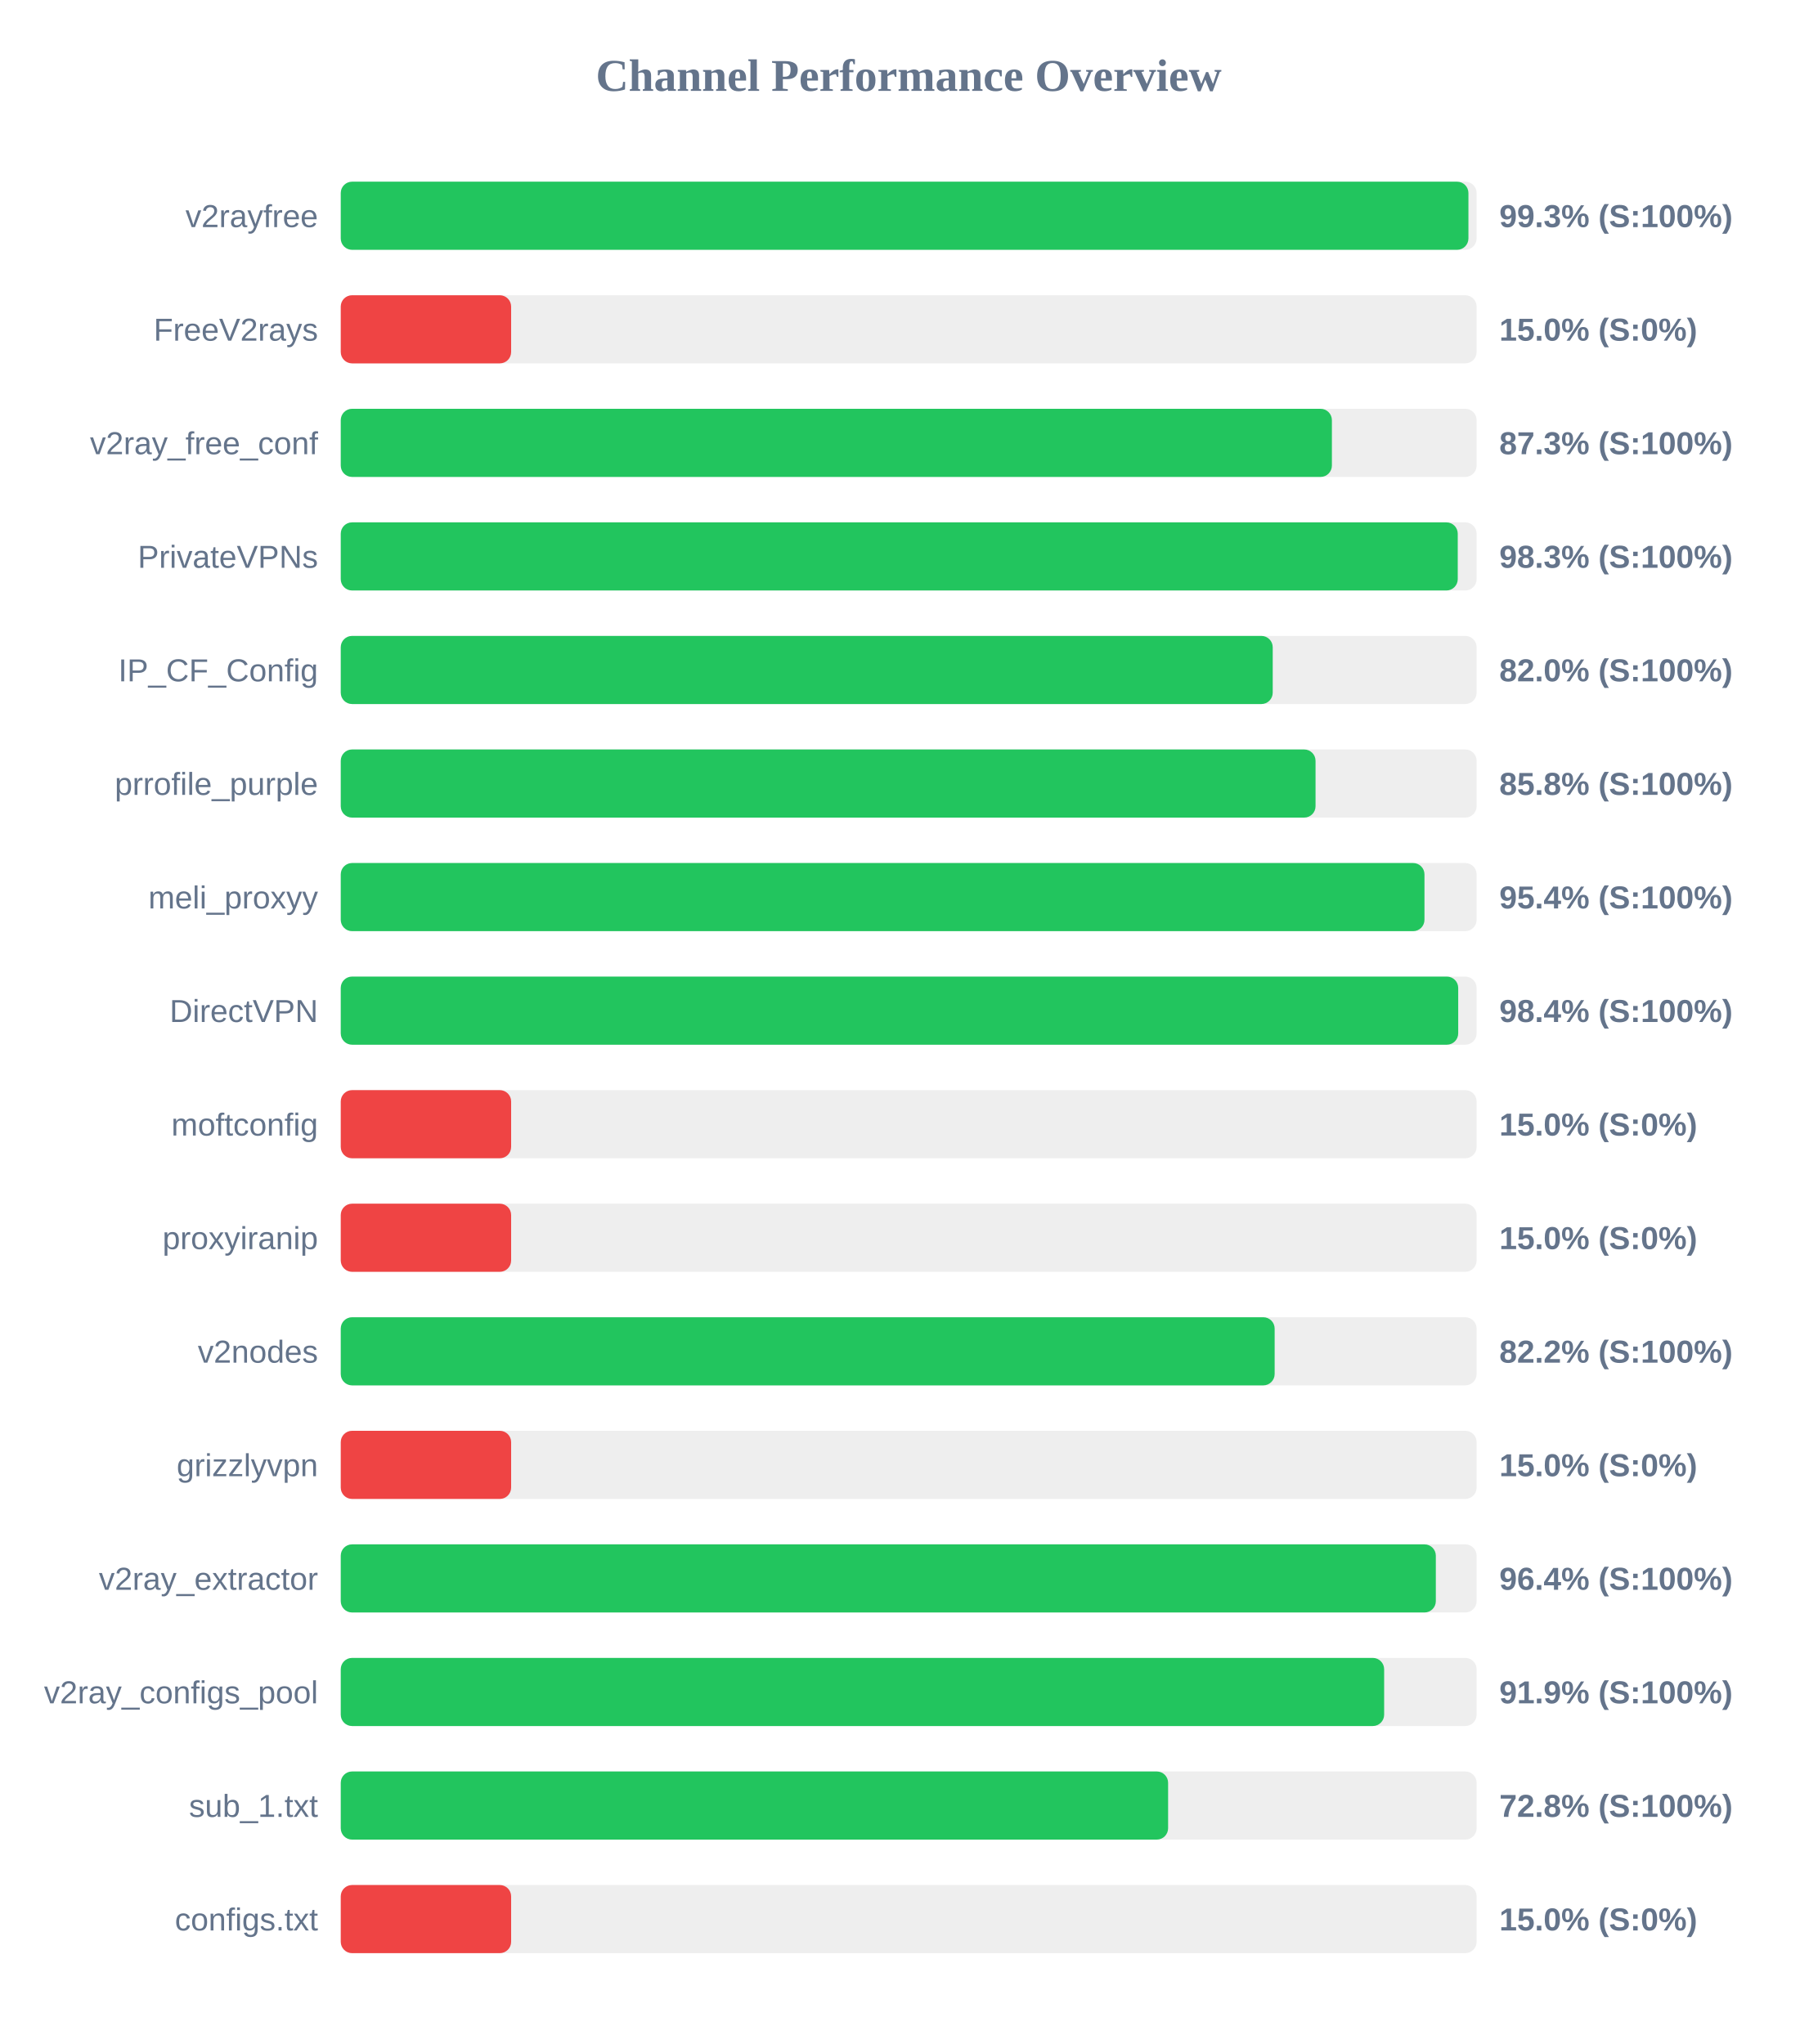
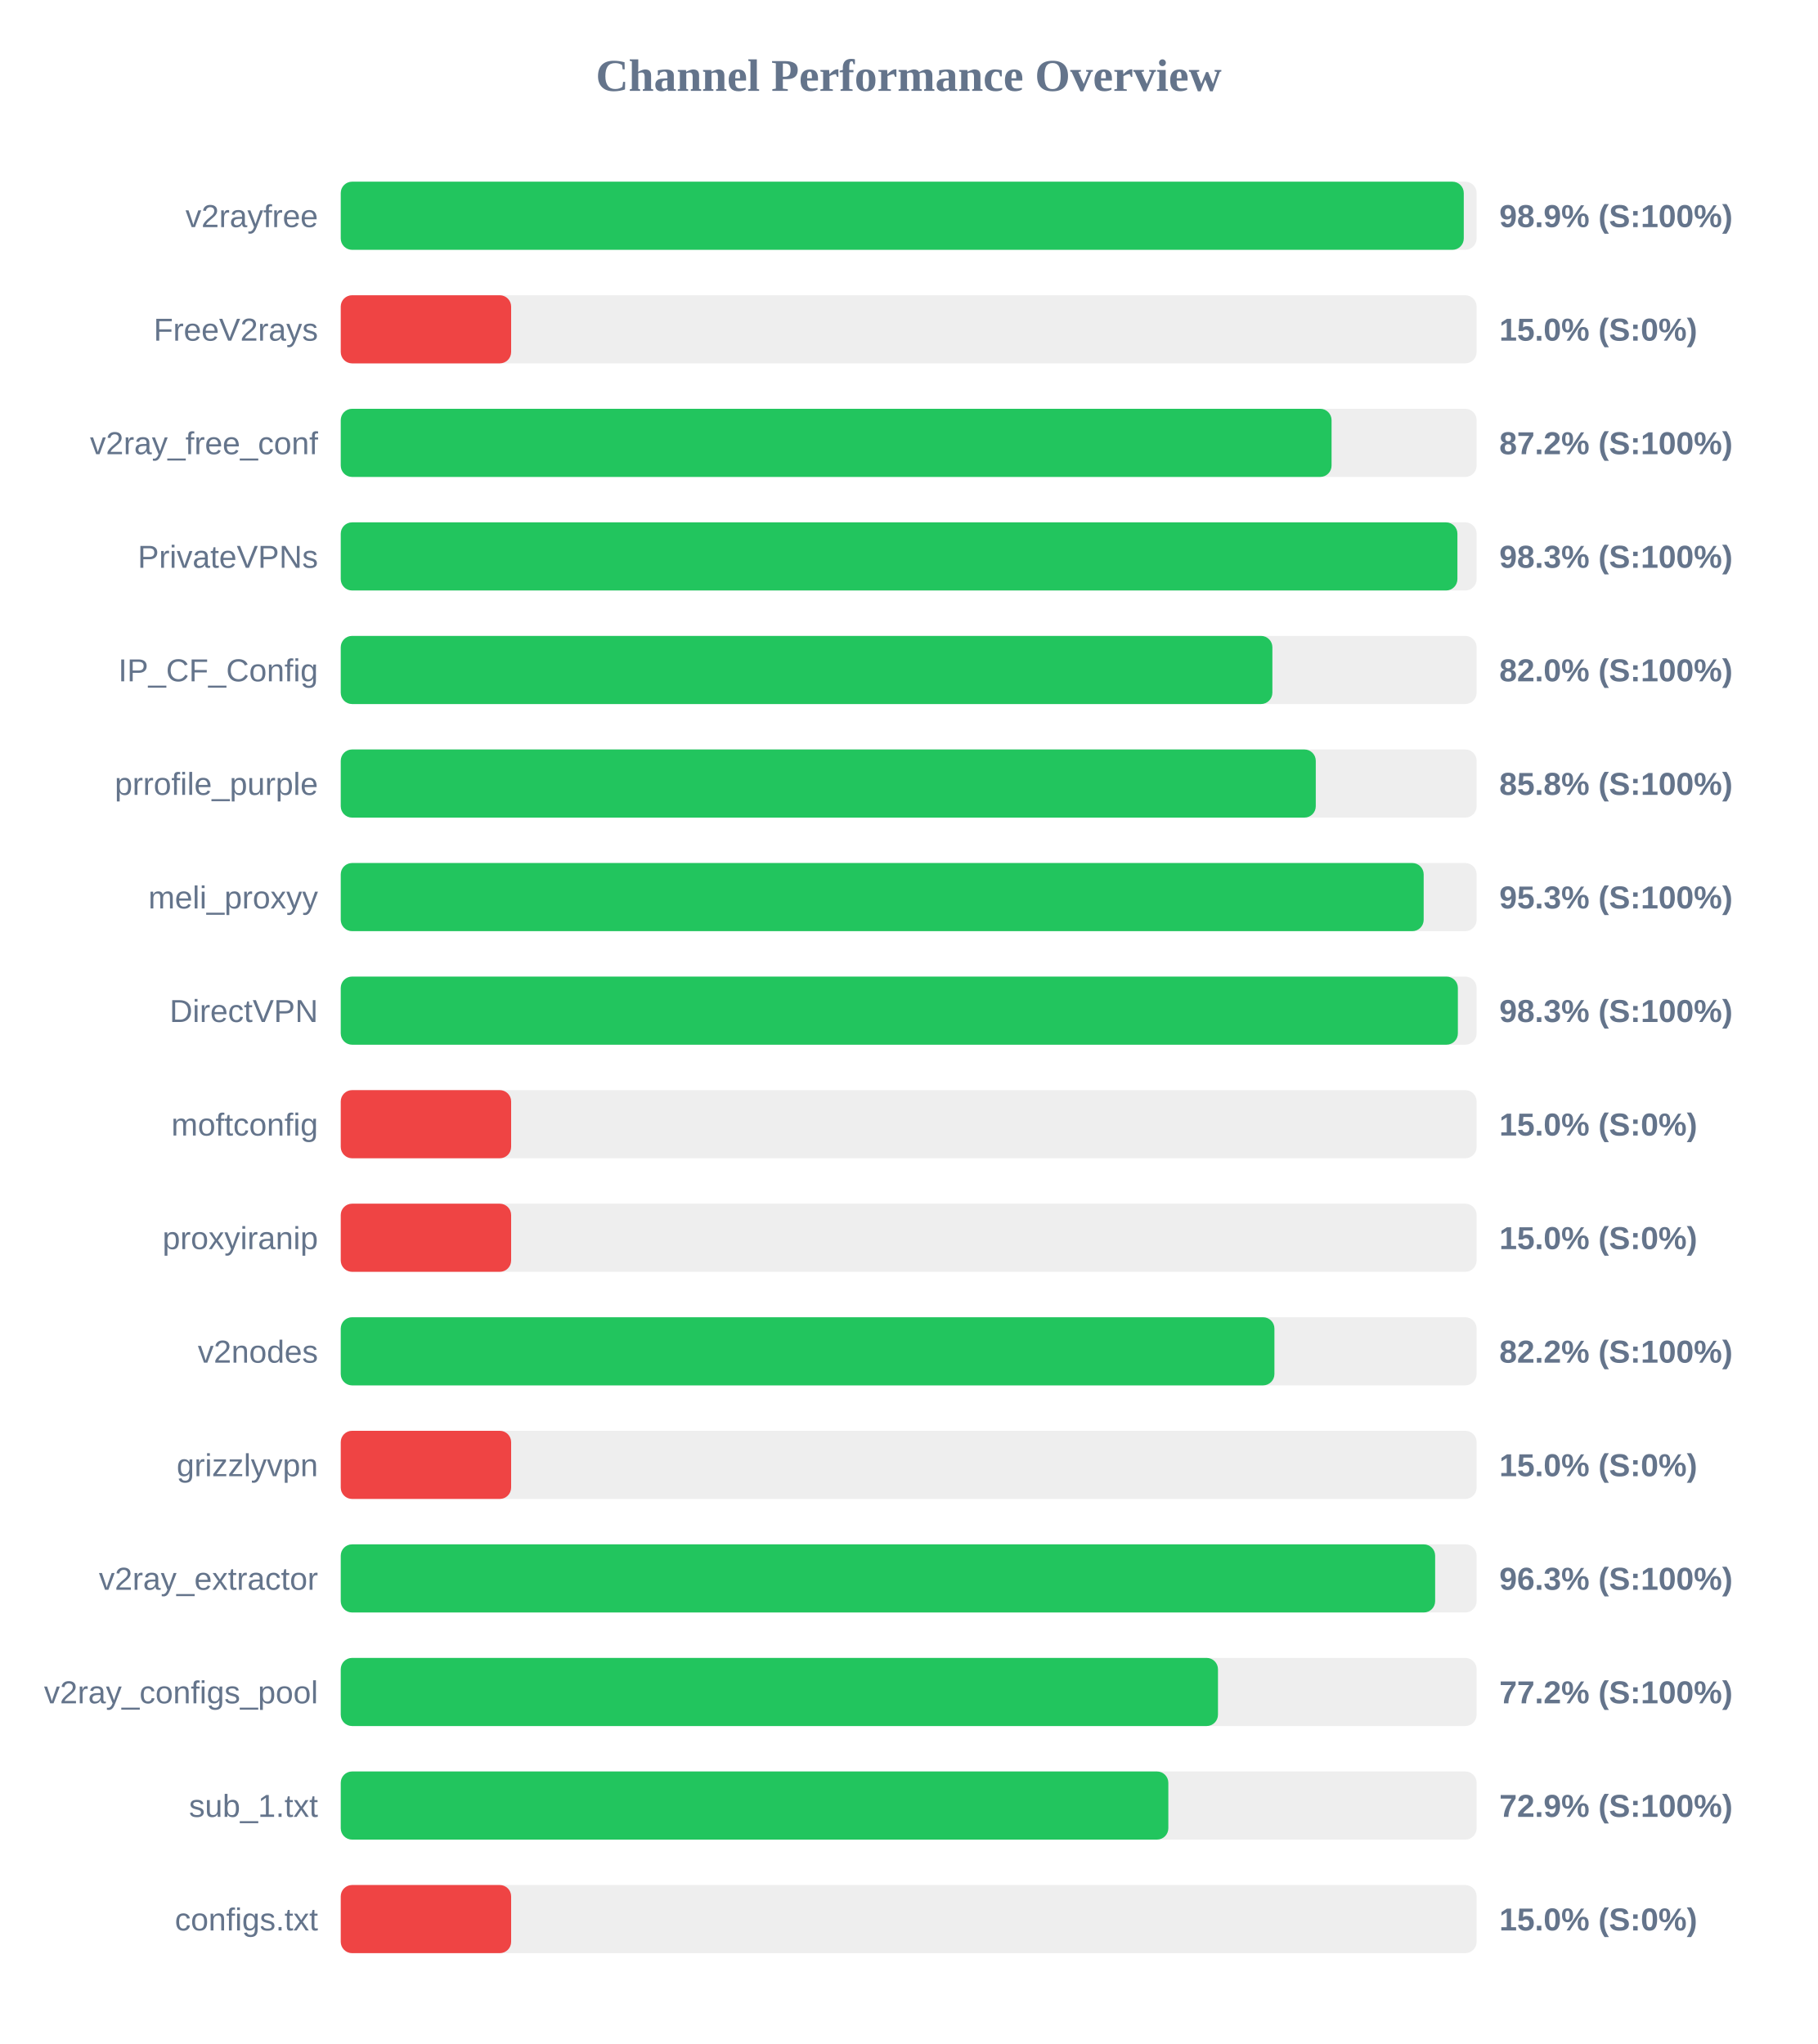
<svg xmlns="http://www.w3.org/2000/svg" width="800" height="900" version="1.1">
  <style>
        .row { font: 14px Arial; fill: #64748b; }
        .score { font: bold 14px Arial; fill: #64748b; }
    </style>
  <text x="400" y="40" text-anchor="middle" font-size="20px" font-weight="bold" fill="#64748b">Channel Performance Overview</text>
  <rect x="150" y="80" width="500" height="30" fill="#eee" rx="5" />
-   <rect x="150" y="80" width="496.4" height="30" fill="#22c55e" rx="5" />
+   <rect x="150" y="80" width="494.35" height="30" fill="#22c55e" rx="5" />
  <text x="140" y="100" text-anchor="end" class="row">v2rayfree</text>
-   <text x="660" y="100" text-anchor="start" class="score">99.3% (S:100%)</text>
+   <text x="660" y="100" text-anchor="start" class="score">98.9% (S:100%)</text>
  <rect x="150" y="130" width="500" height="30" fill="#eee" rx="5" />
  <rect x="150" y="130" width="75.0" height="30" fill="#ef4444" rx="5" />
  <text x="140" y="150" text-anchor="end" class="row">FreeV2rays</text>
  <text x="660" y="150" text-anchor="start" class="score">15.0% (S:0%)</text>
  <rect x="150" y="180" width="500" height="30" fill="#eee" rx="5" />
-   <rect x="150" y="180" width="436.3" height="30" fill="#22c55e" rx="5" />
+   <rect x="150" y="180" width="436.15" height="30" fill="#22c55e" rx="5" />
  <text x="140" y="200" text-anchor="end" class="row">v2ray_free_conf</text>
-   <text x="660" y="200" text-anchor="start" class="score">87.3% (S:100%)</text>
+   <text x="660" y="200" text-anchor="start" class="score">87.2% (S:100%)</text>
  <rect x="150" y="230" width="500" height="30" fill="#eee" rx="5" />
-   <rect x="150" y="230" width="491.7" height="30" fill="#22c55e" rx="5" />
+   <rect x="150" y="230" width="491.55" height="30" fill="#22c55e" rx="5" />
  <text x="140" y="250" text-anchor="end" class="row">PrivateVPNs</text>
  <text x="660" y="250" text-anchor="start" class="score">98.3% (S:100%)</text>
  <rect x="150" y="280" width="500" height="30" fill="#eee" rx="5" />
-   <rect x="150" y="280" width="410.25" height="30" fill="#22c55e" rx="5" />
+   <rect x="150" y="280" width="410.1" height="30" fill="#22c55e" rx="5" />
  <text x="140" y="300" text-anchor="end" class="row">IP_CF_Config</text>
  <text x="660" y="300" text-anchor="start" class="score">82.0% (S:100%)</text>
  <rect x="150" y="330" width="500" height="30" fill="#eee" rx="5" />
-   <rect x="150" y="330" width="429.1" height="30" fill="#22c55e" rx="5" />
+   <rect x="150" y="330" width="429.2" height="30" fill="#22c55e" rx="5" />
  <text x="140" y="350" text-anchor="end" class="row">prrofile_purple</text>
  <text x="660" y="350" text-anchor="start" class="score">85.8% (S:100%)</text>
  <rect x="150" y="380" width="500" height="30" fill="#eee" rx="5" />
-   <rect x="150" y="380" width="477.05" height="30" fill="#22c55e" rx="5" />
+   <rect x="150" y="380" width="476.7" height="30" fill="#22c55e" rx="5" />
  <text x="140" y="400" text-anchor="end" class="row">meli_proxyy</text>
-   <text x="660" y="400" text-anchor="start" class="score">95.4% (S:100%)</text>
+   <text x="660" y="400" text-anchor="start" class="score">95.3% (S:100%)</text>
  <rect x="150" y="430" width="500" height="30" fill="#eee" rx="5" />
-   <rect x="150" y="430" width="491.9" height="30" fill="#22c55e" rx="5" />
+   <rect x="150" y="430" width="491.75" height="30" fill="#22c55e" rx="5" />
  <text x="140" y="450" text-anchor="end" class="row">DirectVPN</text>
-   <text x="660" y="450" text-anchor="start" class="score">98.4% (S:100%)</text>
+   <text x="660" y="450" text-anchor="start" class="score">98.3% (S:100%)</text>
  <rect x="150" y="480" width="500" height="30" fill="#eee" rx="5" />
  <rect x="150" y="480" width="75.0" height="30" fill="#ef4444" rx="5" />
  <text x="140" y="500" text-anchor="end" class="row">moftconfig</text>
  <text x="660" y="500" text-anchor="start" class="score">15.0% (S:0%)</text>
  <rect x="150" y="530" width="500" height="30" fill="#eee" rx="5" />
  <rect x="150" y="530" width="75.0" height="30" fill="#ef4444" rx="5" />
  <text x="140" y="550" text-anchor="end" class="row">proxyiranip</text>
  <text x="660" y="550" text-anchor="start" class="score">15.0% (S:0%)</text>
  <rect x="150" y="580" width="500" height="30" fill="#eee" rx="5" />
-   <rect x="150" y="580" width="411.1" height="30" fill="#22c55e" rx="5" />
+   <rect x="150" y="580" width="411.0" height="30" fill="#22c55e" rx="5" />
  <text x="140" y="600" text-anchor="end" class="row">v2nodes</text>
  <text x="660" y="600" text-anchor="start" class="score">82.2% (S:100%)</text>
  <rect x="150" y="630" width="500" height="30" fill="#eee" rx="5" />
  <rect x="150" y="630" width="75.0" height="30" fill="#ef4444" rx="5" />
  <text x="140" y="650" text-anchor="end" class="row">grizzlyvpn</text>
  <text x="660" y="650" text-anchor="start" class="score">15.0% (S:0%)</text>
  <rect x="150" y="680" width="500" height="30" fill="#eee" rx="5" />
-   <rect x="150" y="680" width="482.05" height="30" fill="#22c55e" rx="5" />
+   <rect x="150" y="680" width="481.75" height="30" fill="#22c55e" rx="5" />
  <text x="140" y="700" text-anchor="end" class="row">v2ray_extractor</text>
-   <text x="660" y="700" text-anchor="start" class="score">96.4% (S:100%)</text>
+   <text x="660" y="700" text-anchor="start" class="score">96.3% (S:100%)</text>
  <rect x="150" y="730" width="500" height="30" fill="#eee" rx="5" />
-   <rect x="150" y="730" width="459.3" height="30" fill="#22c55e" rx="5" />
+   <rect x="150" y="730" width="386.15" height="30" fill="#22c55e" rx="5" />
  <text x="140" y="750" text-anchor="end" class="row">v2ray_configs_pool</text>
-   <text x="660" y="750" text-anchor="start" class="score">91.9% (S:100%)</text>
+   <text x="660" y="750" text-anchor="start" class="score">77.2% (S:100%)</text>
  <rect x="150" y="780" width="500" height="30" fill="#eee" rx="5" />
-   <rect x="150" y="780" width="364.2" height="30" fill="#22c55e" rx="5" />
+   <rect x="150" y="780" width="364.3" height="30" fill="#22c55e" rx="5" />
  <text x="140" y="800" text-anchor="end" class="row">sub_1.txt</text>
-   <text x="660" y="800" text-anchor="start" class="score">72.8% (S:100%)</text>
+   <text x="660" y="800" text-anchor="start" class="score">72.9% (S:100%)</text>
  <rect x="150" y="830" width="500" height="30" fill="#eee" rx="5" />
  <rect x="150" y="830" width="75.0" height="30" fill="#ef4444" rx="5" />
  <text x="140" y="850" text-anchor="end" class="row">configs.txt</text>
  <text x="660" y="850" text-anchor="start" class="score">15.0% (S:0%)</text>
</svg>
